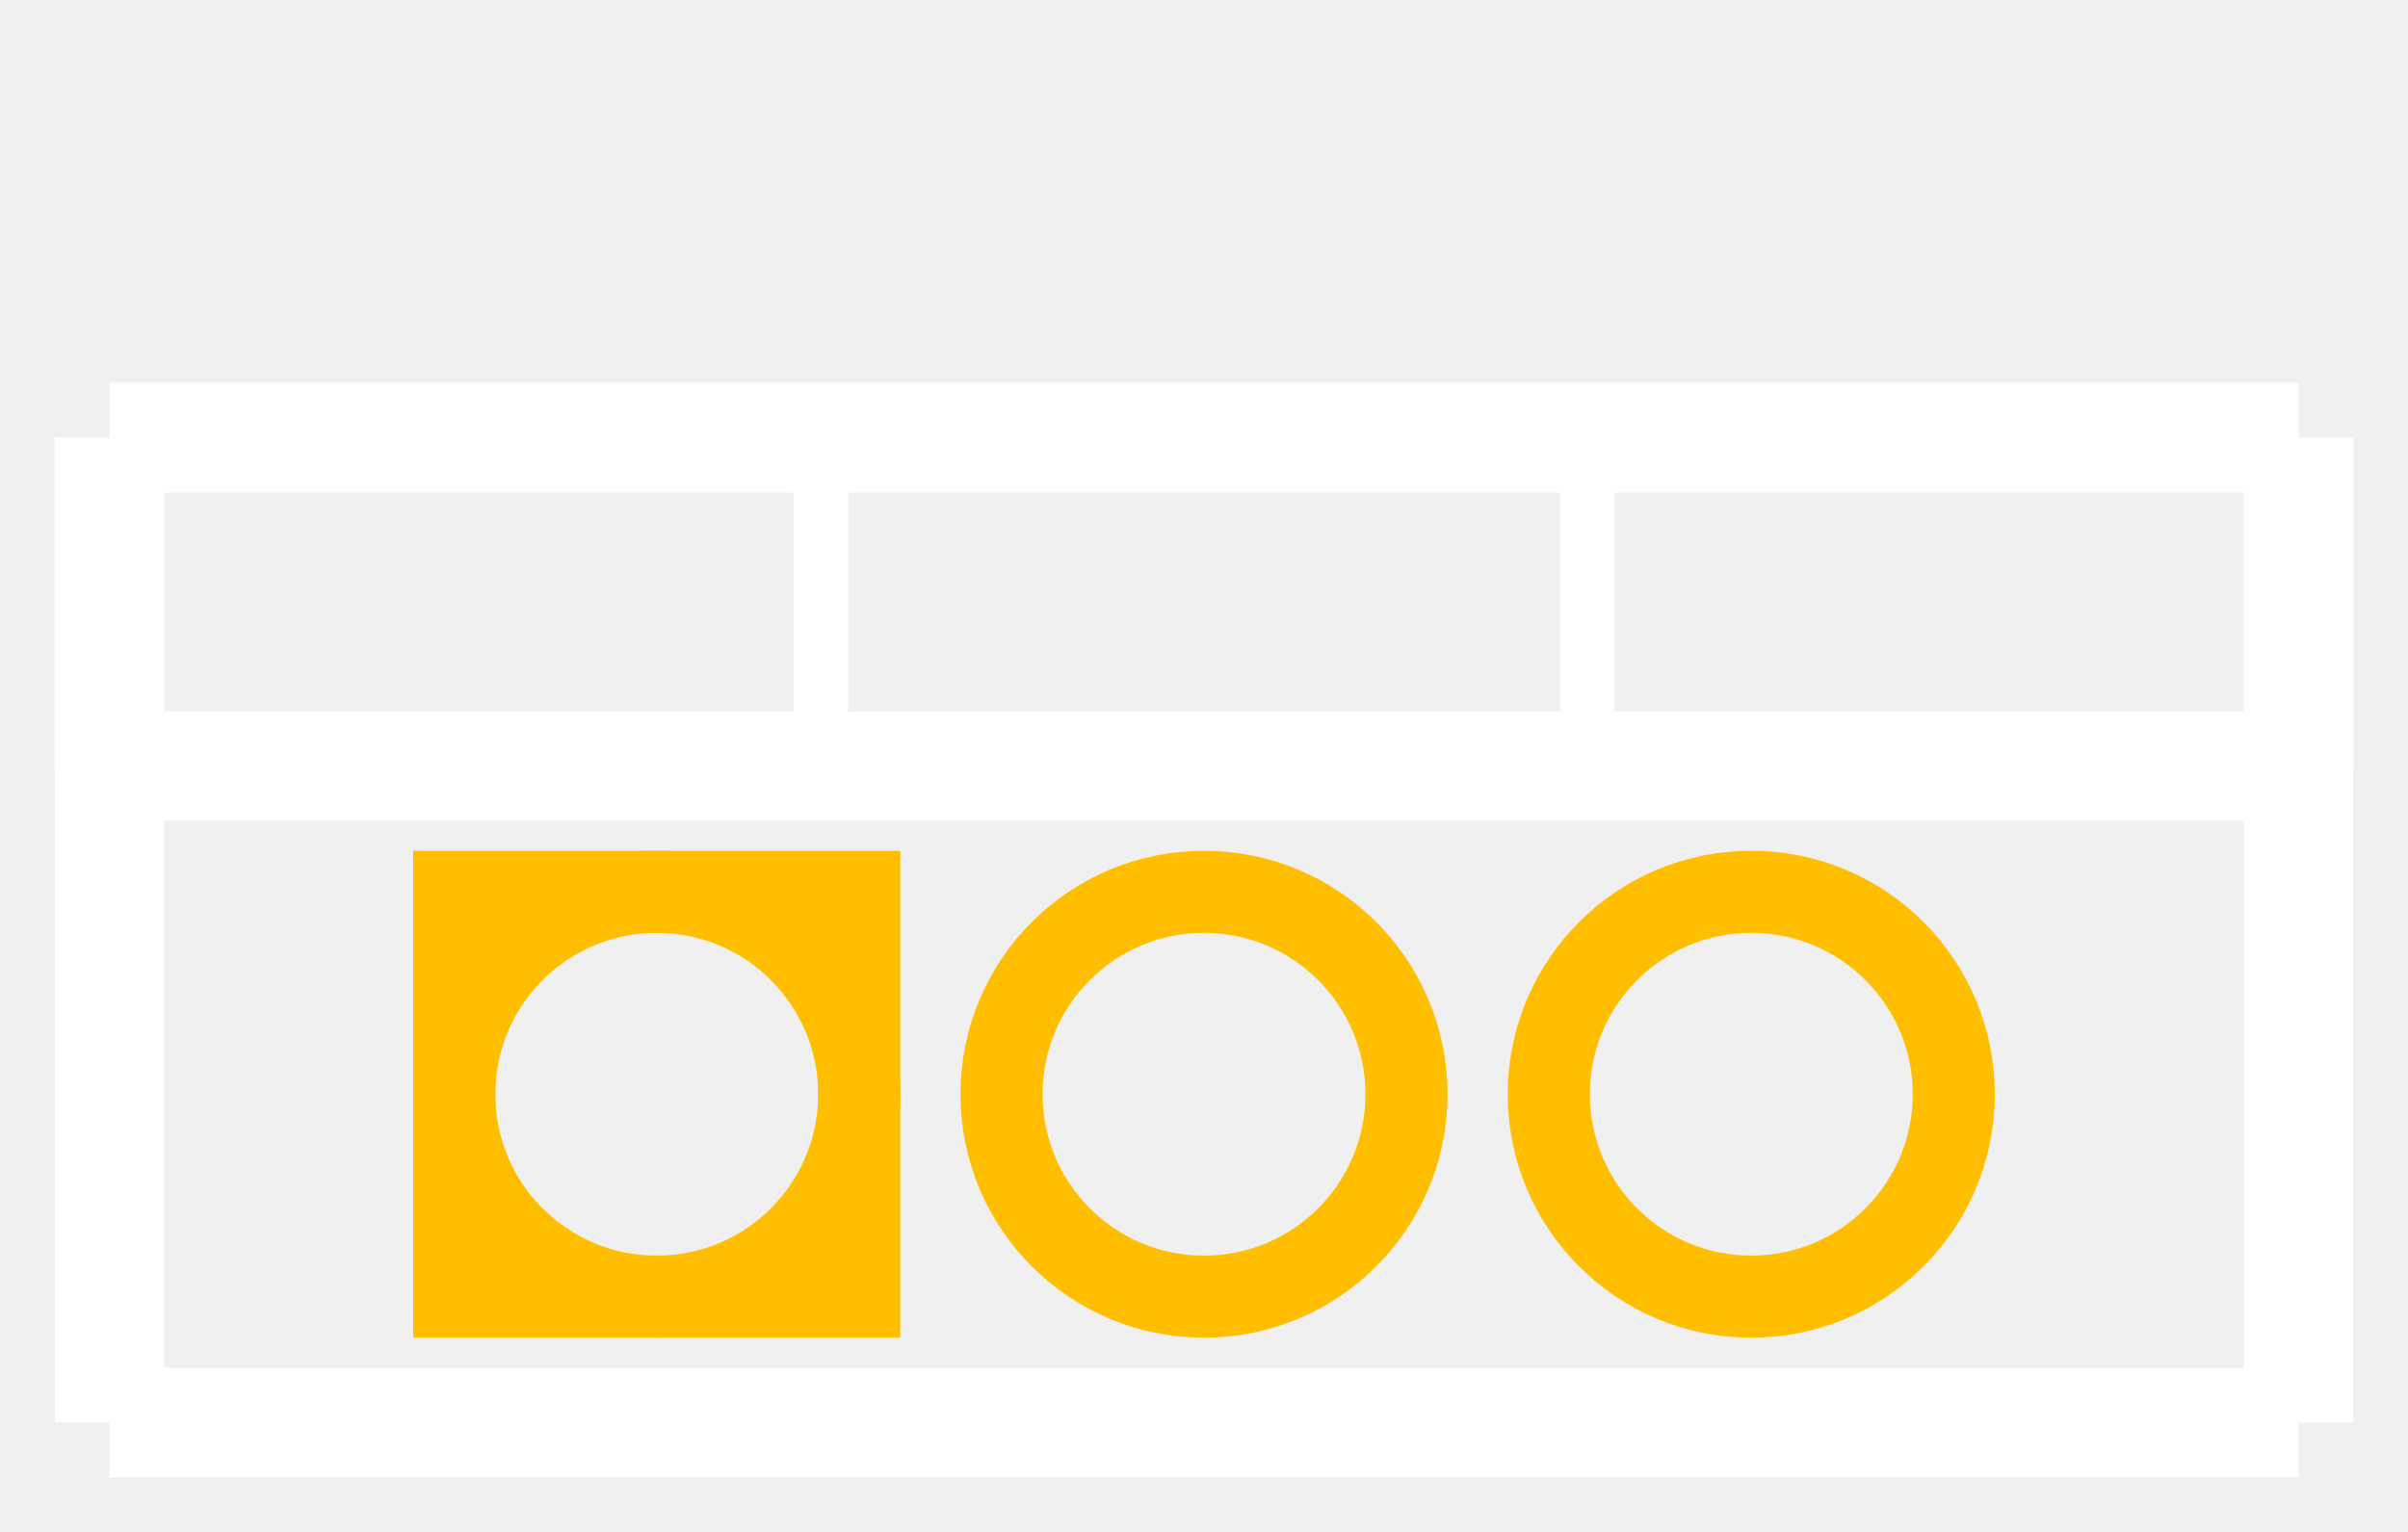
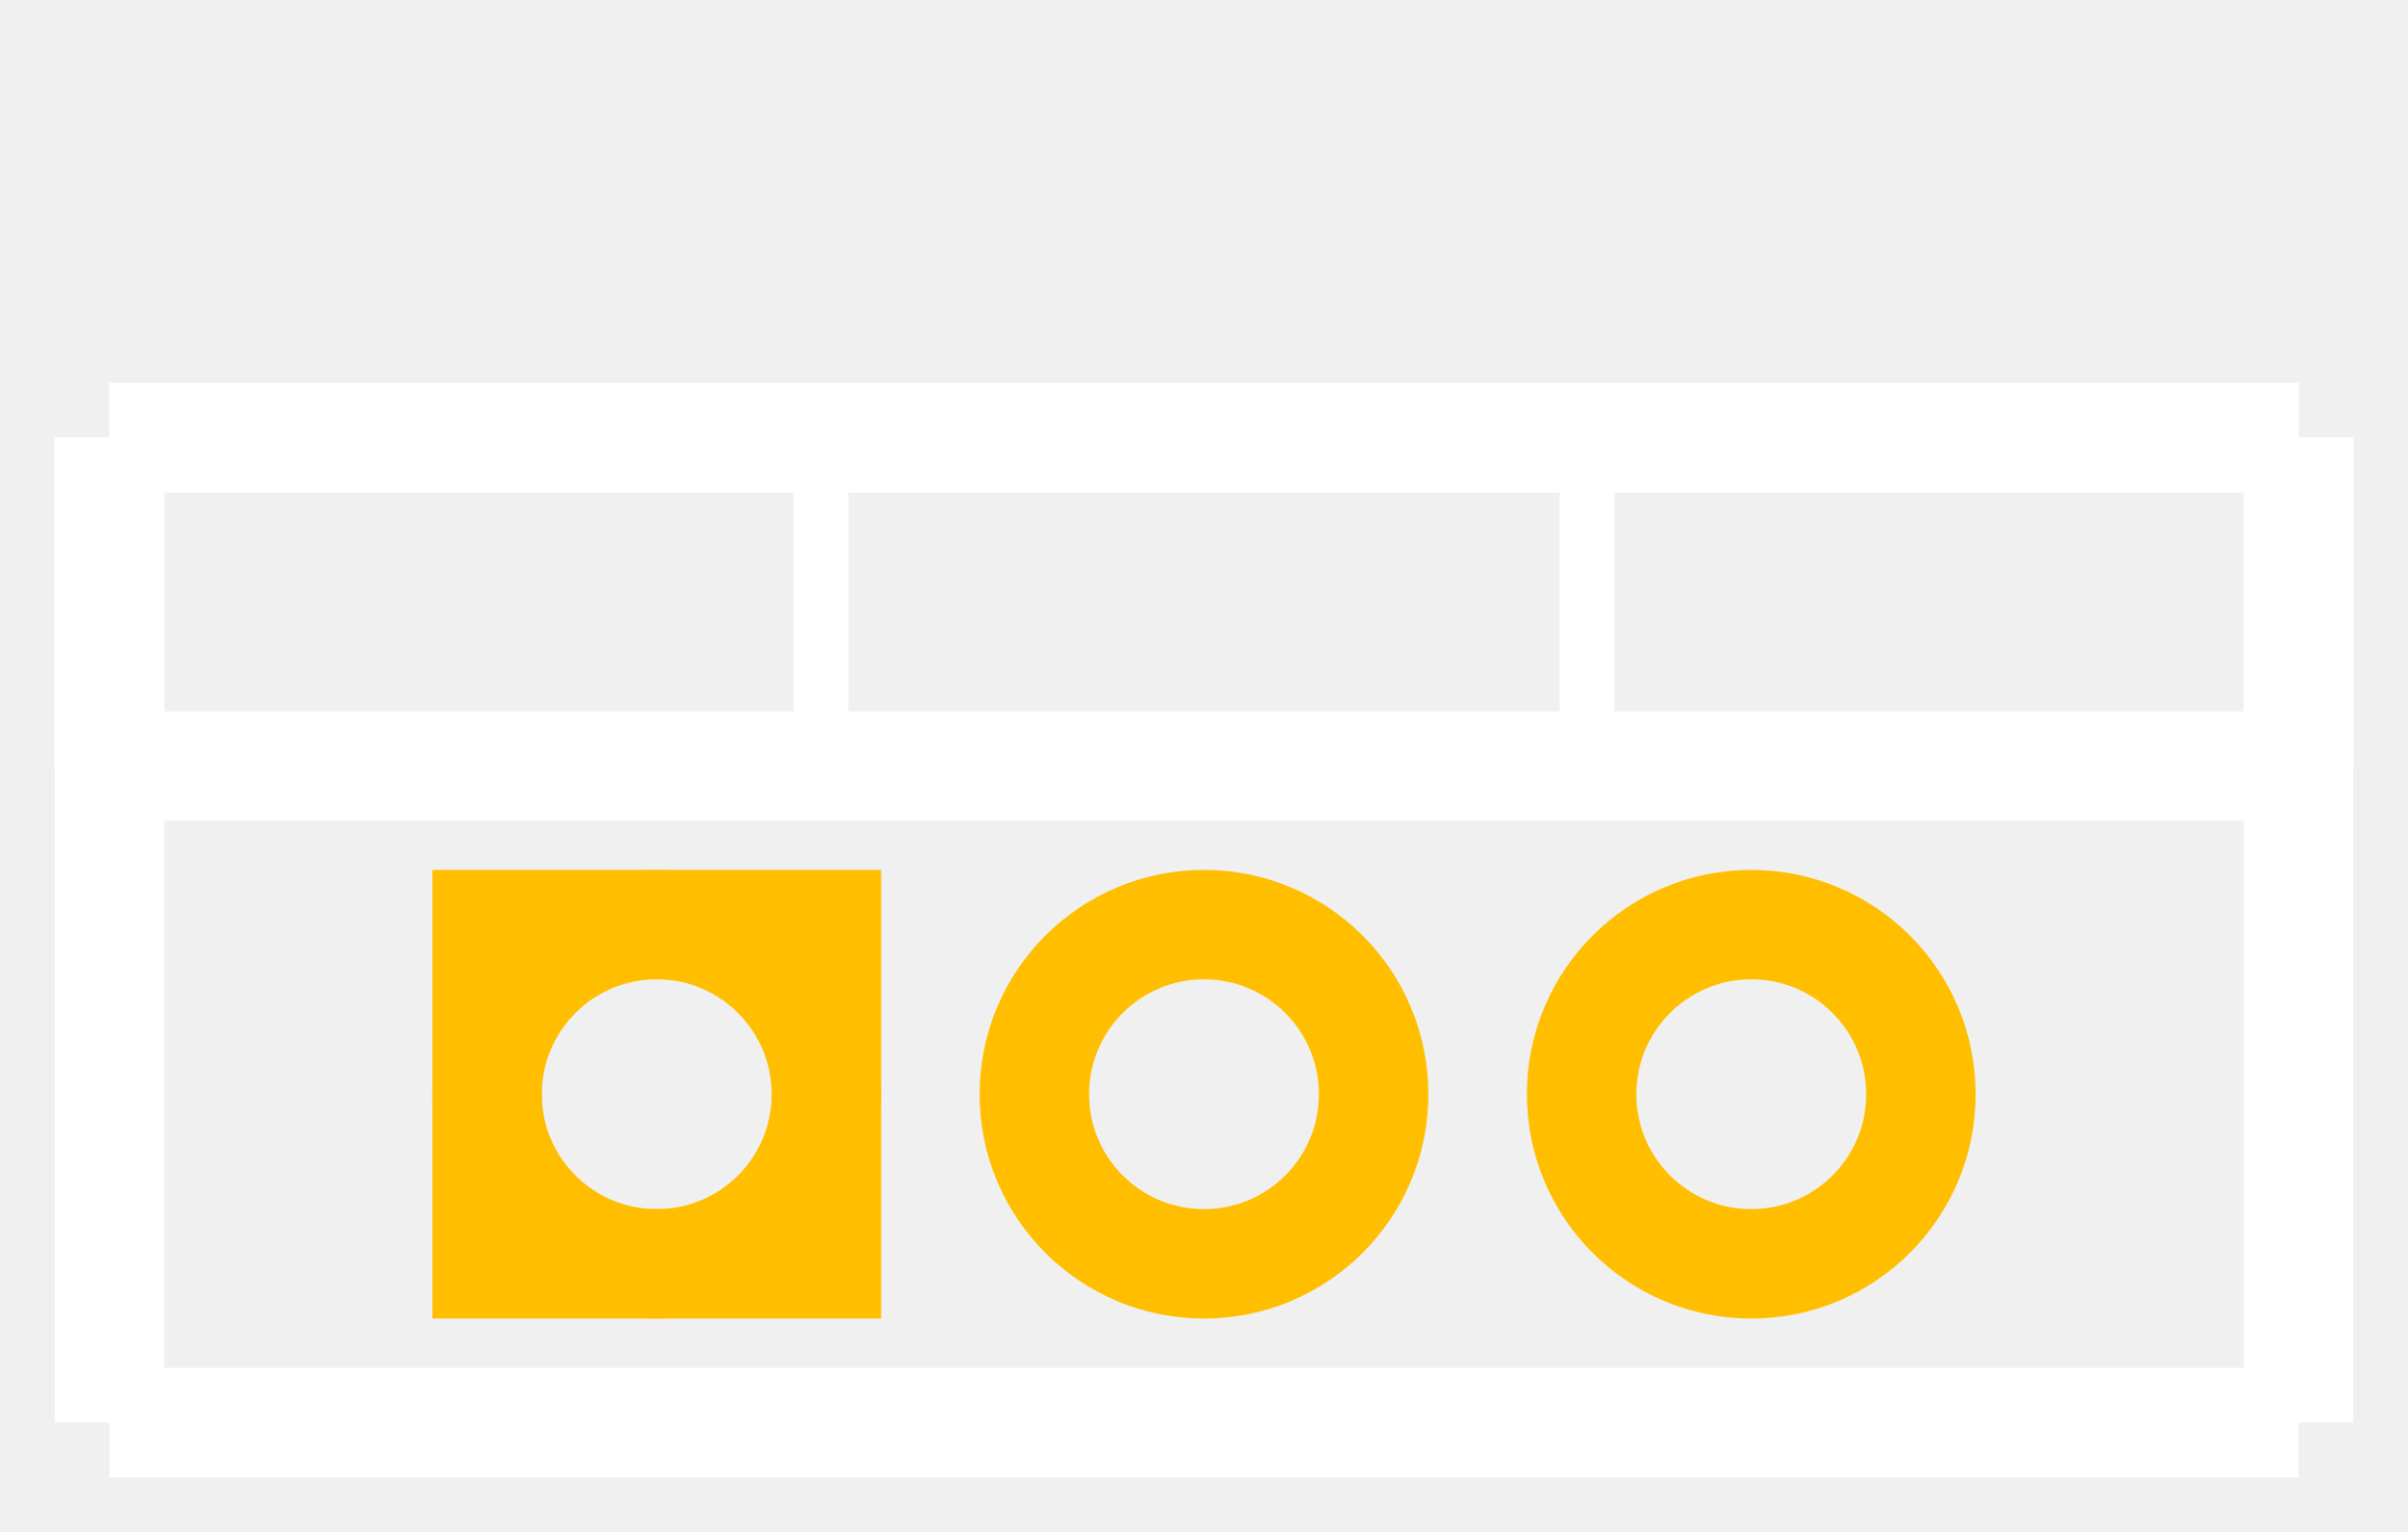
<svg xmlns="http://www.w3.org/2000/svg" width="0.44in" version="1.2" height="0.28in" viewBox="0 0 440 280" baseProfile="tiny">
  <g id="silkscreen">
    <line stroke="white" y1="80" x1="20" y2="80" stroke-width="20" x2="420" />
    <line stroke="white" y1="80" x1="420" y2="260" stroke-width="20" x2="420" />
    <line stroke="white" y1="260" x1="420" y2="260" stroke-width="20" x2="20" />
    <line stroke="white" y1="260" x1="20" y2="80" stroke-width="20" x2="20" />
    <line stroke="white" y1="80" x1="20" y2="80" stroke-width="20" x2="420" />
    <line stroke="white" y1="80" x1="420" y2="140" stroke-width="20" x2="420" />
    <line stroke="white" y1="140" x1="420" y2="140" stroke-width="20" x2="20" />
    <line stroke="white" y1="140" x1="20" y2="80" stroke-width="20" x2="20" />
    <line stroke="white" y1="80" x1="150" y2="140" stroke-width="10" x2="150" />
    <line stroke="white" y1="80" x1="290" y2="140" stroke-width="10" x2="290" />
  </g>
  <g id="copper0">
-     <rect width="74" x="83" y="163" fill="none" height="74" stroke="rgb(255, 191, 0)" stroke-width="15" />
-     <circle fill="none" cx="120" cy="200" stroke="rgb(255, 191, 0)" r="37" id="connector0pad" stroke-width="15" />
-     <circle fill="none" cx="220" cy="200" stroke="rgb(255, 191, 0)" r="37" id="connector1pad" stroke-width="15" />
-     <circle fill="none" cx="320" cy="200" stroke="rgb(255, 191, 0)" r="37" id="connector2pad" stroke-width="15" />
+     <rect width="62" x="89" y="169" fill="none" height="62" stroke="rgb(255, 191, 0)" stroke-width="20" />
+     <circle fill="none" cx="120" cy="200" stroke="rgb(255, 191, 0)" r="31" id="connector0pad" stroke-width="20" />
+     <circle fill="none" cx="220" cy="200" stroke="rgb(255, 191, 0)" r="31" id="connector1pad" stroke-width="20" />
+     <circle fill="none" cx="320" cy="200" stroke="rgb(255, 191, 0)" r="31" id="connector2pad" stroke-width="20" />
  </g>
  <g id="keepout" />
  <g id="soldermask" />
  <g id="outline" />
</svg>
